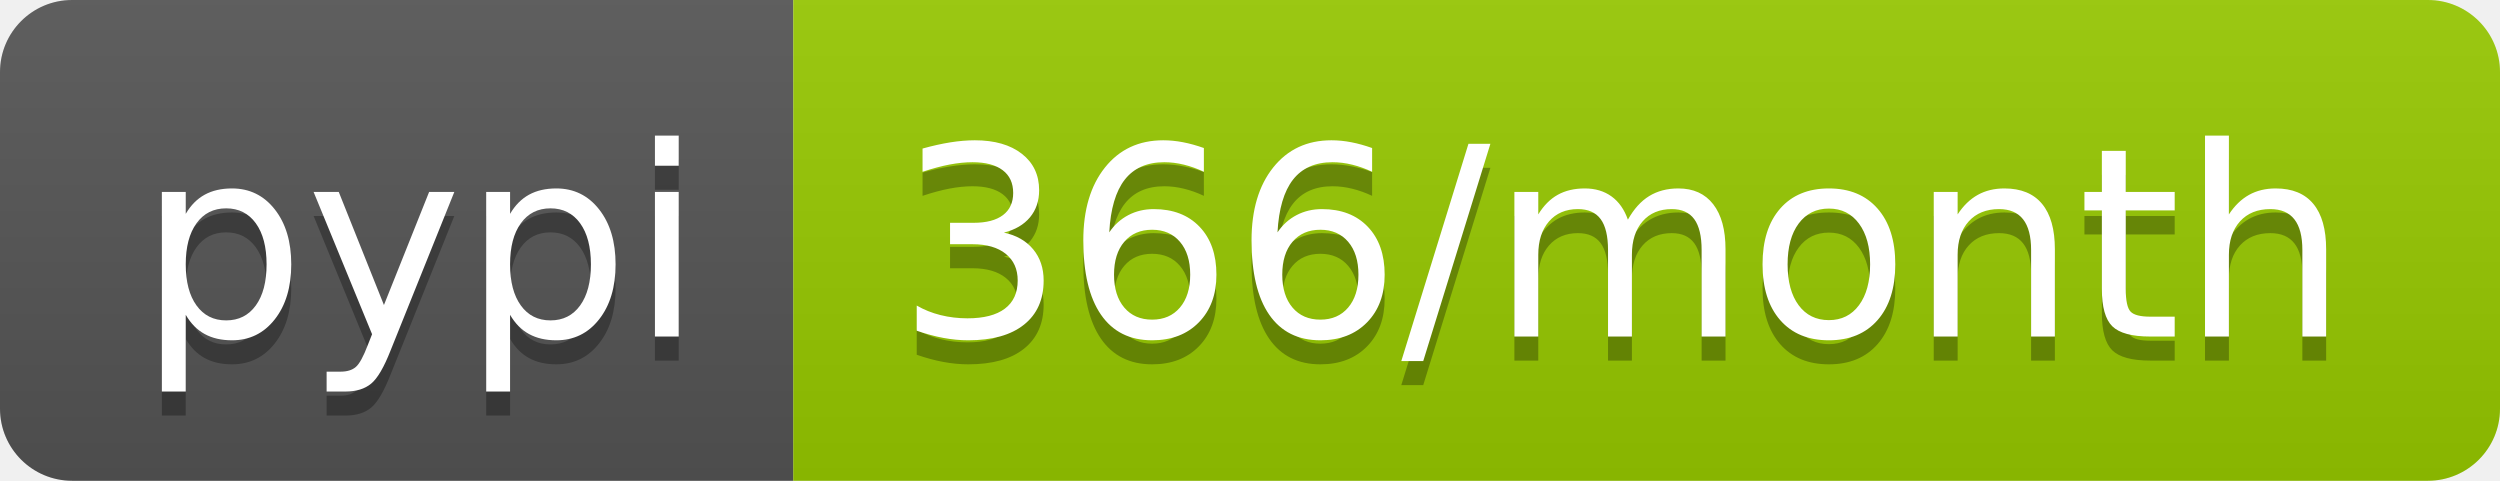
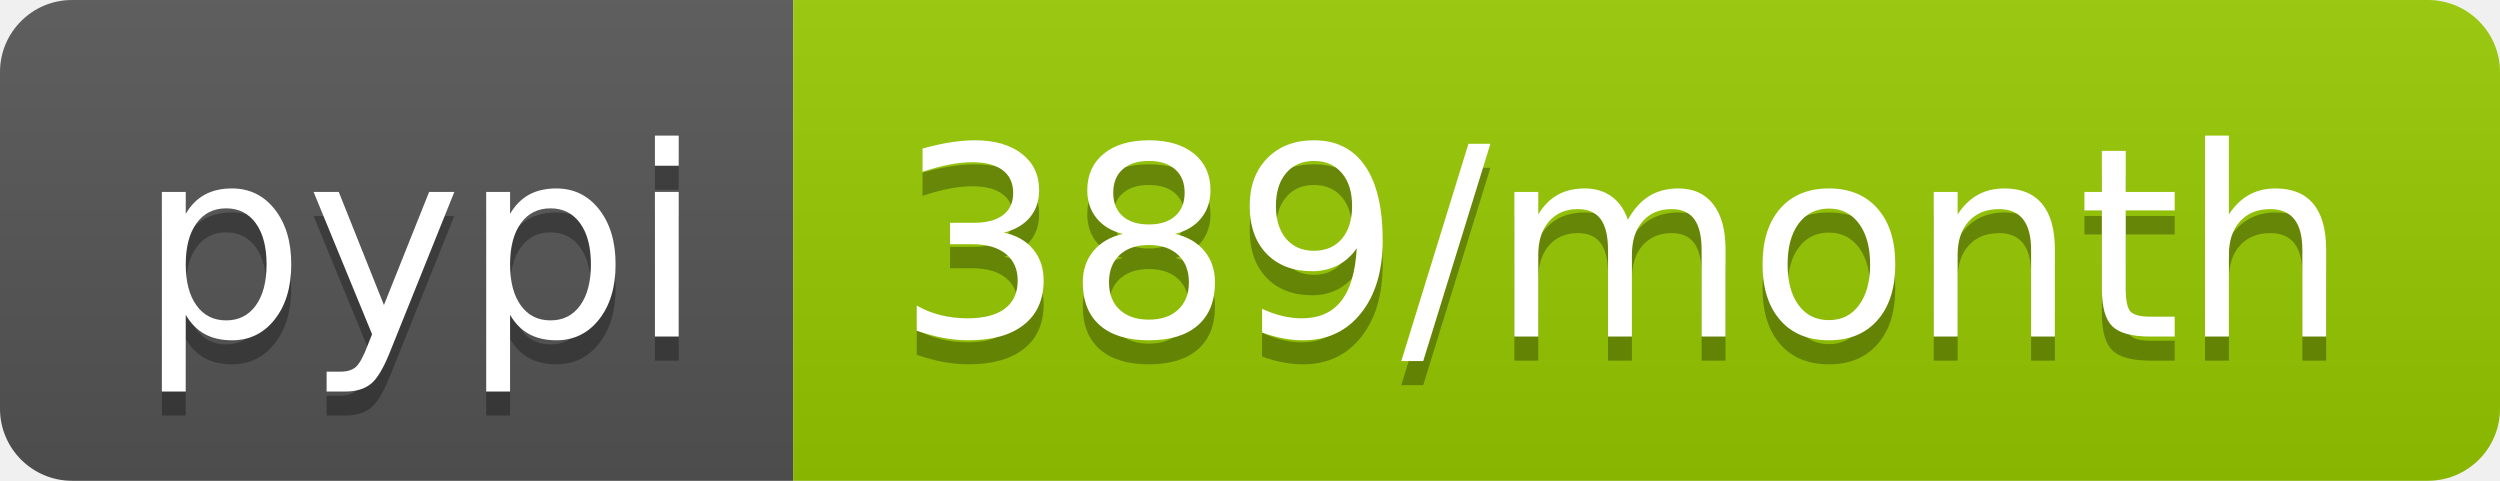
<svg xmlns="http://www.w3.org/2000/svg" width="104" height="20">
  <linearGradient id="b" x2="0" y2="100%">
    <stop offset="0" stop-color="#bbb" stop-opacity=".1" />
    <stop offset="1" stop-opacity=".1" />
  </linearGradient>
  <clipPath id="a">
    <rect width="104" height="20" rx="3" fill="#fff" />
  </clipPath>
  <g clip-path="url(#a)">
    <path fill="#555" d="M0 0h33v20H0z" />
    <path fill="#97ca00" d="M33 0h71v20H33z" />
    <path fill="url(#b)" d="M0 0h104v20H0z" />
  </g>
  <g fill="#fff" text-anchor="middle" font-family="DejaVu Sans,Verdana,Geneva,sans-serif" font-size="110">
    <text x="175" y="150" fill="#010101" fill-opacity=".3" transform="scale(.1)" textLength="230">pypi</text>
    <text x="175" y="140" transform="scale(.1)" textLength="230">pypi</text>
-     <text x="675" y="150" fill="#010101" fill-opacity=".3" transform="scale(.1)" textLength="610">366/month</text>
-     <text x="675" y="140" transform="scale(.1)" textLength="610">366/month</text>
+     <text x="675" y="150" fill="#010101" fill-opacity=".3" transform="scale(.1)" textLength="610">389/month</text>
+     <text x="675" y="140" transform="scale(.1)" textLength="610">389/month</text>
  </g>
</svg>
